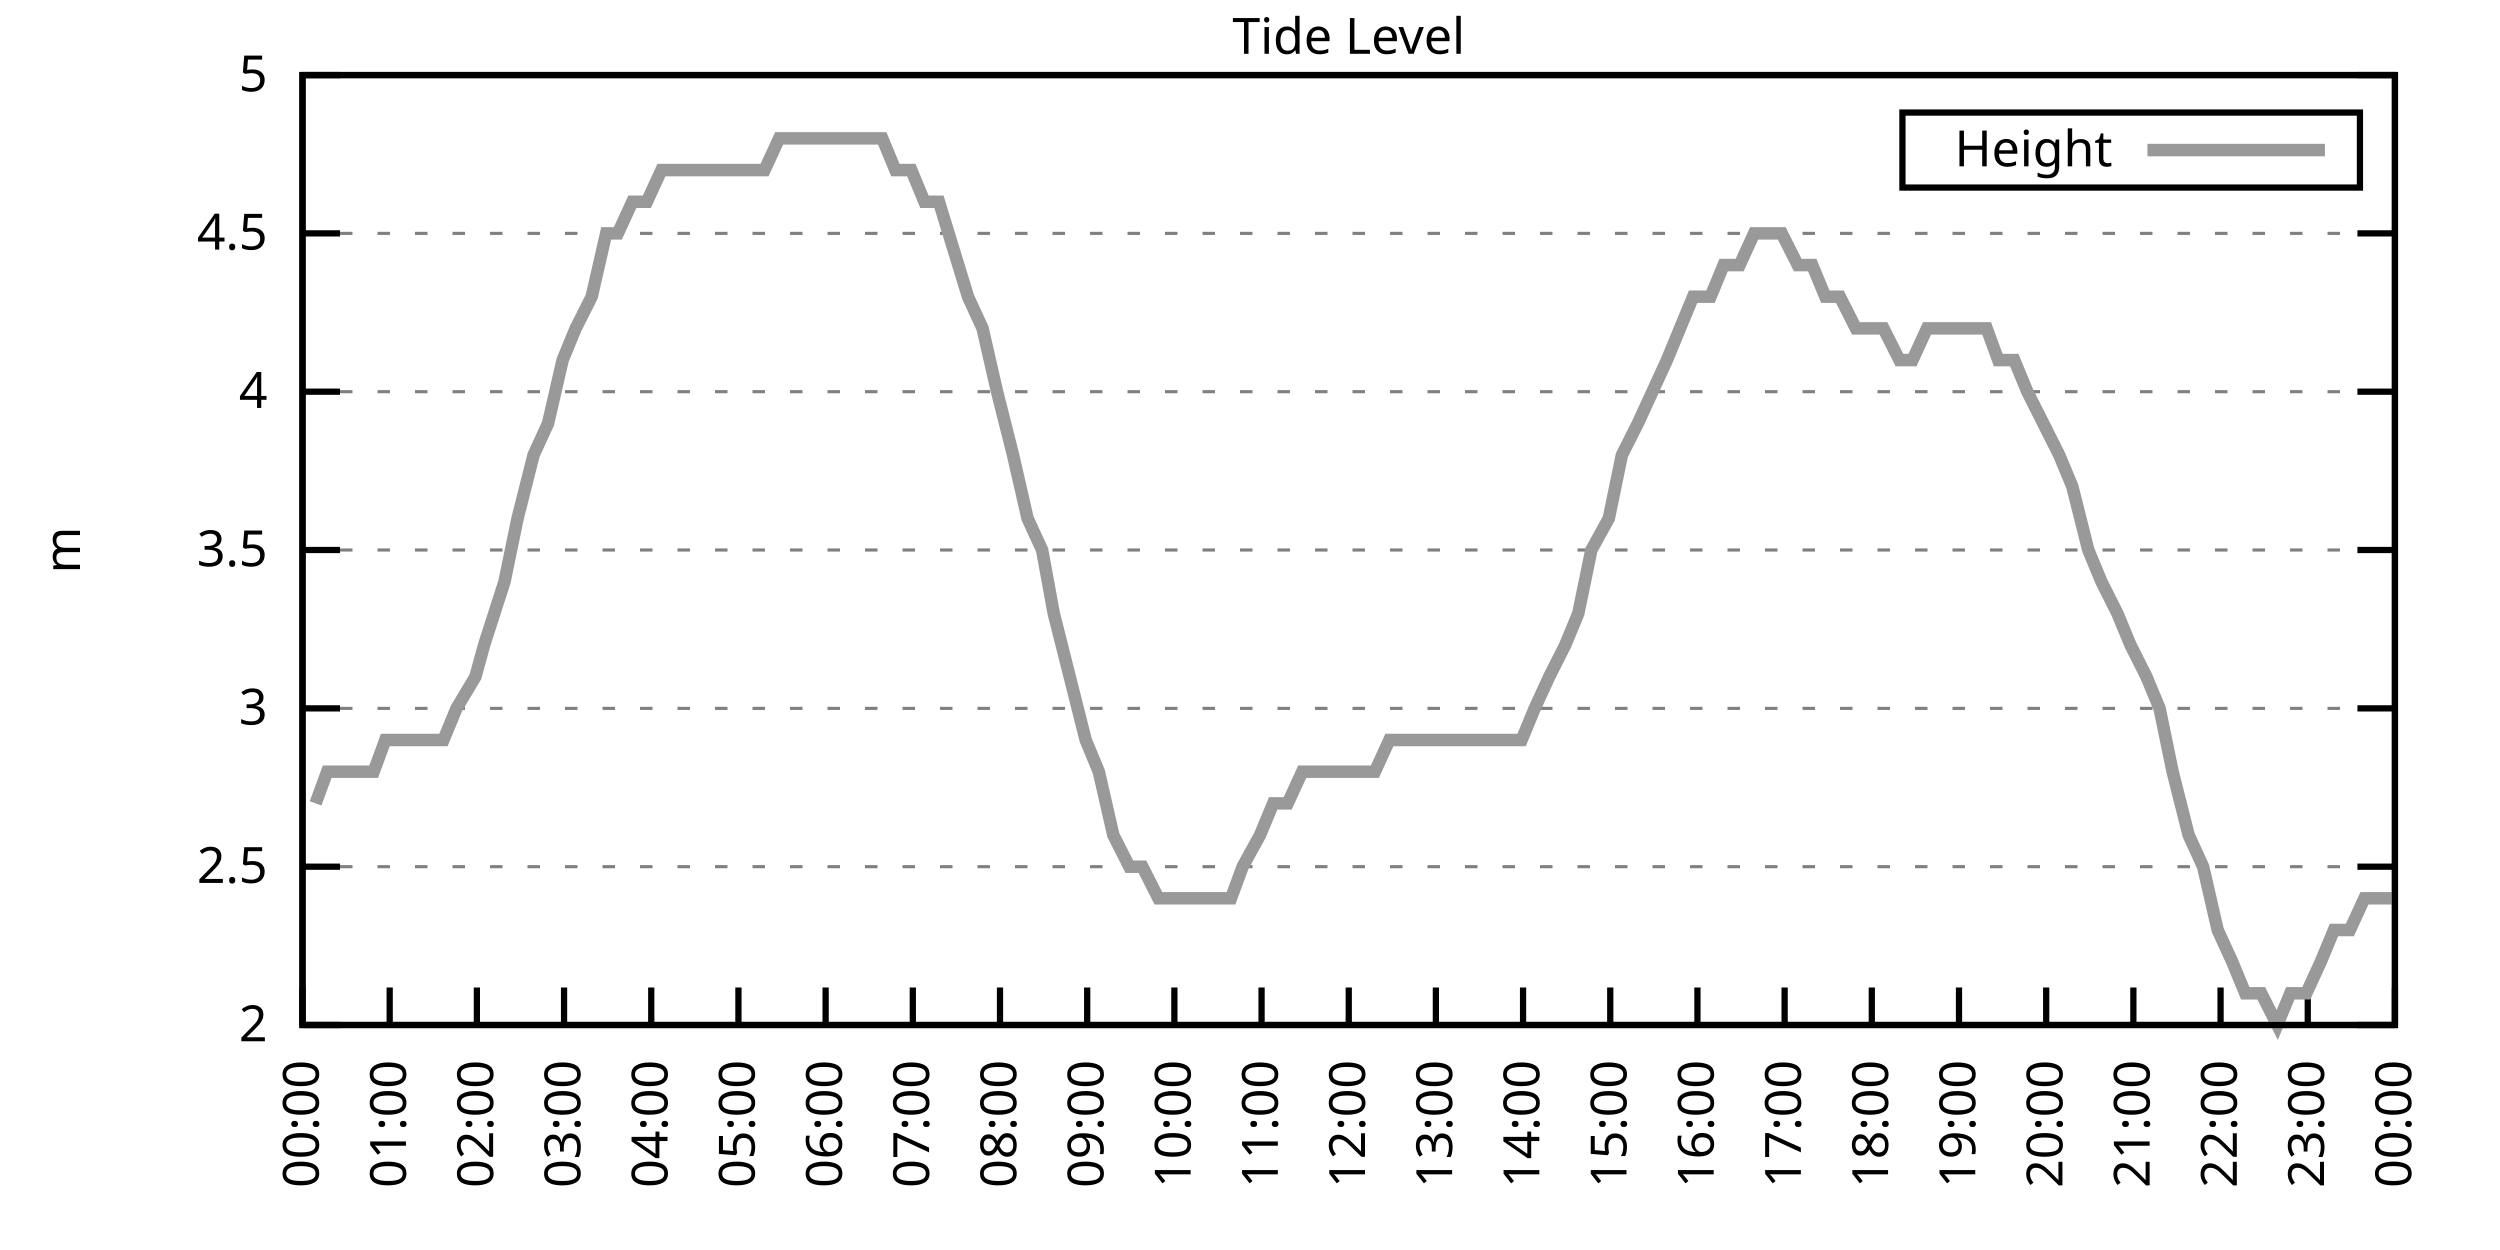
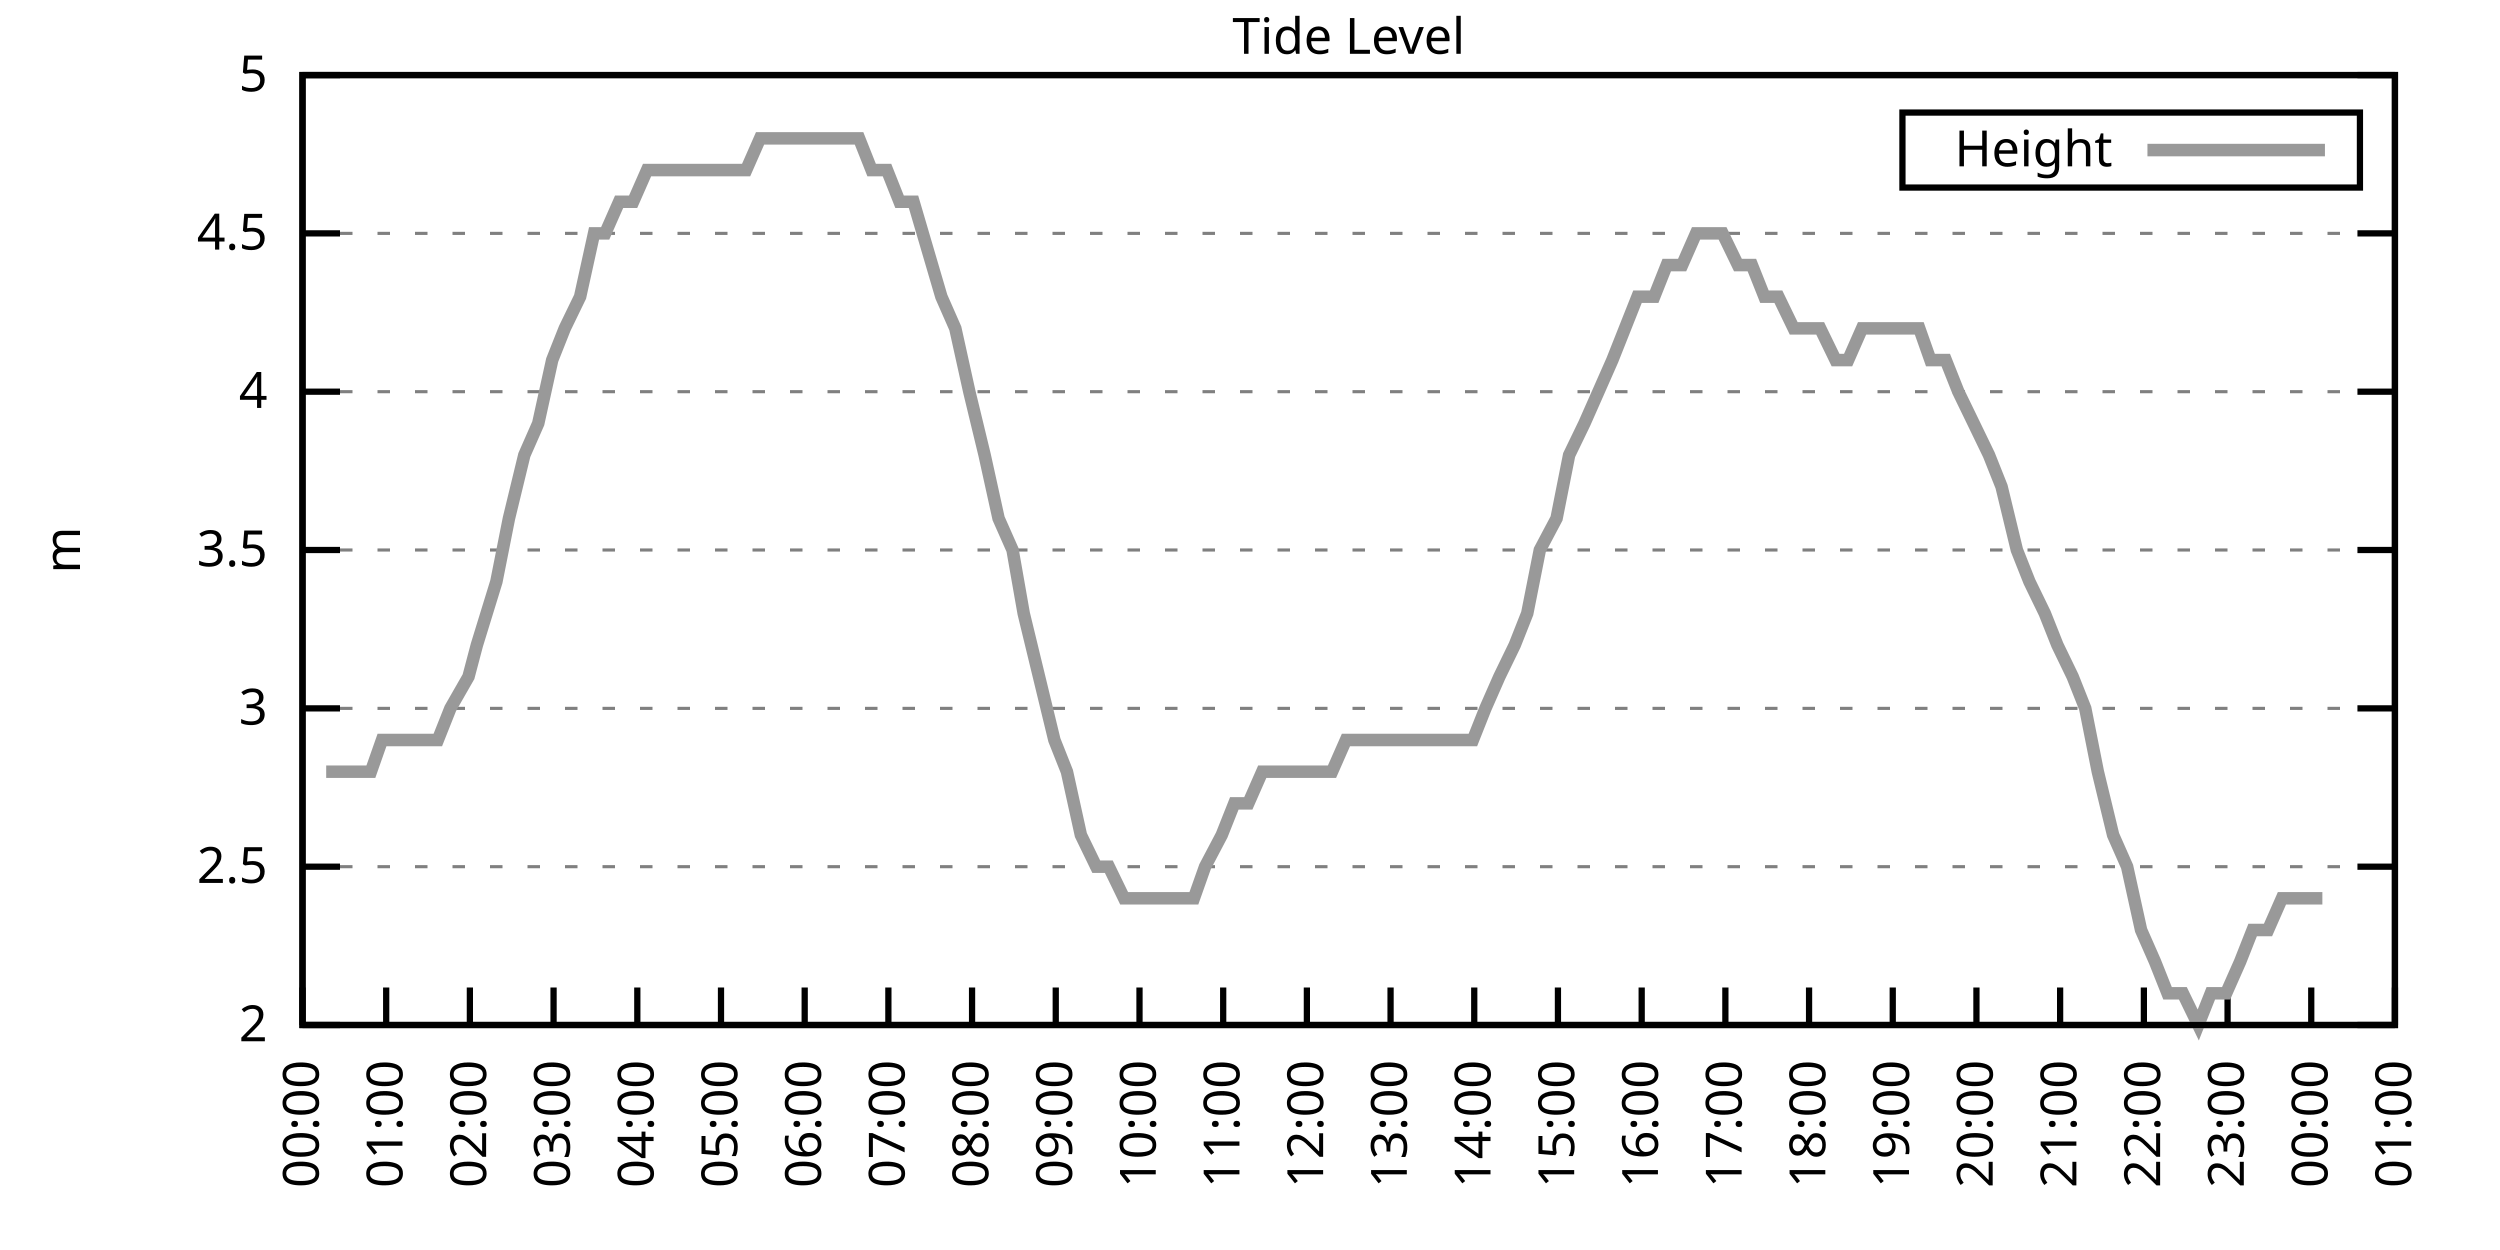
<svg xmlns="http://www.w3.org/2000/svg" xmlns:xlink="http://www.w3.org/1999/xlink" width="400" height="200" viewBox="0 0 400 200">
  <g id="gnuplot_canvas">
    <rect x="0" y="0" width="400" height="200" fill="none" />
    <defs>
      <circle id="gpDot" r="0.5" stroke-width="0.5" stroke="currentColor" />
      <path id="gpPt0" stroke-width="0.333" stroke="currentColor" d="M-1,0 h2 M0,-1 v2" />
      <path id="gpPt1" stroke-width="0.333" stroke="currentColor" d="M-1,-1 L1,1 M1,-1 L-1,1" />
      <path id="gpPt2" stroke-width="0.333" stroke="currentColor" d="M-1,0 L1,0 M0,-1 L0,1 M-1,-1 L1,1 M-1,1 L1,-1" />
      <rect id="gpPt3" stroke-width="0.333" stroke="currentColor" x="-1" y="-1" width="2" height="2" />
      <rect id="gpPt4" stroke-width="0.333" stroke="currentColor" fill="currentColor" x="-1" y="-1" width="2" height="2" />
      <circle id="gpPt5" stroke-width="0.333" stroke="currentColor" cx="0" cy="0" r="1" />
      <use xlink:href="#gpPt5" id="gpPt6" fill="currentColor" stroke="none" />
      <path id="gpPt7" stroke-width="0.333" stroke="currentColor" d="M0,-1.33 L-1.33,0.67 L1.33,0.67 z" />
      <use xlink:href="#gpPt7" id="gpPt8" fill="currentColor" stroke="none" />
      <use xlink:href="#gpPt7" id="gpPt9" stroke="currentColor" transform="rotate(180)" />
      <use xlink:href="#gpPt9" id="gpPt10" fill="currentColor" stroke="none" />
      <use xlink:href="#gpPt3" id="gpPt11" stroke="currentColor" transform="rotate(45)" />
      <use xlink:href="#gpPt11" id="gpPt12" fill="currentColor" stroke="none" />
      <path id="gpPt13" stroke-width="0.333" stroke="currentColor" d="M0,1.330 L1.265,0.411 L0.782,-1.067 L-0.782,-1.076 L-1.265,0.411 z" />
      <use xlink:href="#gpPt13" id="gpPt14" fill="currentColor" stroke="none" />
      <filter id="textbox" filterUnits="objectBoundingBox" x="0" y="0" height="1" width="1">
        <feFlood flood-color="white" flood-opacity="1" result="bgnd" />
        <feComposite in="SourceGraphic" in2="bgnd" operator="atop" />
      </filter>
      <filter id="greybox" filterUnits="objectBoundingBox" x="0" y="0" height="1" width="1">
        <feFlood flood-color="lightgrey" flood-opacity="1" result="grey" />
        <feComposite in="SourceGraphic" in2="grey" operator="atop" />
      </filter>
    </defs>
    <g fill="none" color="white" stroke="currentColor" stroke-width="1.00" stroke-linecap="butt" stroke-linejoin="miter">
</g>
    <g fill="none" color="black" stroke="currentColor" stroke-width="1.00" stroke-linecap="butt" stroke-linejoin="miter">
      <g stroke="none" shape-rendering="crispEdges">
        <polygon fill="rgb(255, 255, 255)" points="48.40,164.00 383.18,164.00 383.18,12.02 48.40,12.02 " />
      </g>
    </g>
    <g fill="none" color="black" stroke="currentColor" stroke-width="1.00" stroke-linecap="butt" stroke-linejoin="miter">
</g>
    <g fill="none" color="black" stroke="black" stroke-width="0.50" stroke-linecap="butt" stroke-linejoin="miter">
</g>
    <g fill="none" color="gray" stroke="currentColor" stroke-width="0.50" stroke-linecap="butt" stroke-linejoin="miter">
      <path stroke="gray" stroke-dasharray="2,4" class="gridline" d="M48.40,164.00 L383.19,164.00  " />
    </g>
    <g fill="none" color="gray" stroke="gray" stroke-width="1.00" stroke-linecap="butt" stroke-linejoin="miter">
</g>
    <g fill="none" color="black" stroke="currentColor" stroke-width="1.00" stroke-linecap="butt" stroke-linejoin="miter">
      <path stroke="black" d="M48.40,164.00 L54.40,164.00 M383.19,164.00 L377.19,164.00  " />
      <g transform="translate(42.80,166.60)" stroke="none" fill="black" font-family="Sans" font-size="8.00" text-anchor="end">
        <text>
          <tspan font-family="Sans"> 2</tspan>
        </text>
      </g>
    </g>
    <g fill="none" color="black" stroke="currentColor" stroke-width="1.00" stroke-linecap="butt" stroke-linejoin="miter">
</g>
    <g fill="none" color="black" stroke="black" stroke-width="0.50" stroke-linecap="butt" stroke-linejoin="miter">
</g>
    <g fill="none" color="gray" stroke="currentColor" stroke-width="0.50" stroke-linecap="butt" stroke-linejoin="miter">
      <path stroke="gray" stroke-dasharray="2,4" class="gridline" d="M48.40,138.67 L383.19,138.67  " />
    </g>
    <g fill="none" color="gray" stroke="gray" stroke-width="1.00" stroke-linecap="butt" stroke-linejoin="miter">
</g>
    <g fill="none" color="black" stroke="currentColor" stroke-width="1.00" stroke-linecap="butt" stroke-linejoin="miter">
      <path stroke="black" d="M48.40,138.67 L54.40,138.67 M383.19,138.67 L377.19,138.67  " />
      <g transform="translate(42.80,141.27)" stroke="none" fill="black" font-family="Sans" font-size="8.00" text-anchor="end">
        <text>
          <tspan font-family="Sans"> 2.5</tspan>
        </text>
      </g>
    </g>
    <g fill="none" color="black" stroke="currentColor" stroke-width="1.00" stroke-linecap="butt" stroke-linejoin="miter">
</g>
    <g fill="none" color="black" stroke="black" stroke-width="0.50" stroke-linecap="butt" stroke-linejoin="miter">
</g>
    <g fill="none" color="gray" stroke="currentColor" stroke-width="0.50" stroke-linecap="butt" stroke-linejoin="miter">
      <path stroke="gray" stroke-dasharray="2,4" class="gridline" d="M48.40,113.34 L383.19,113.34  " />
    </g>
    <g fill="none" color="gray" stroke="gray" stroke-width="1.00" stroke-linecap="butt" stroke-linejoin="miter">
</g>
    <g fill="none" color="black" stroke="currentColor" stroke-width="1.00" stroke-linecap="butt" stroke-linejoin="miter">
      <path stroke="black" d="M48.40,113.34 L54.40,113.34 M383.19,113.34 L377.19,113.34  " />
      <g transform="translate(42.80,115.94)" stroke="none" fill="black" font-family="Sans" font-size="8.00" text-anchor="end">
        <text>
          <tspan font-family="Sans"> 3</tspan>
        </text>
      </g>
    </g>
    <g fill="none" color="black" stroke="currentColor" stroke-width="1.00" stroke-linecap="butt" stroke-linejoin="miter">
</g>
    <g fill="none" color="black" stroke="black" stroke-width="0.50" stroke-linecap="butt" stroke-linejoin="miter">
</g>
    <g fill="none" color="gray" stroke="currentColor" stroke-width="0.50" stroke-linecap="butt" stroke-linejoin="miter">
      <path stroke="gray" stroke-dasharray="2,4" class="gridline" d="M48.40,88.00 L383.19,88.00  " />
    </g>
    <g fill="none" color="gray" stroke="gray" stroke-width="1.00" stroke-linecap="butt" stroke-linejoin="miter">
</g>
    <g fill="none" color="black" stroke="currentColor" stroke-width="1.00" stroke-linecap="butt" stroke-linejoin="miter">
      <path stroke="black" d="M48.40,88.00 L54.40,88.00 M383.19,88.00 L377.19,88.00  " />
      <g transform="translate(42.80,90.60)" stroke="none" fill="black" font-family="Sans" font-size="8.00" text-anchor="end">
        <text>
          <tspan font-family="Sans"> 3.5</tspan>
        </text>
      </g>
    </g>
    <g fill="none" color="black" stroke="currentColor" stroke-width="1.00" stroke-linecap="butt" stroke-linejoin="miter">
</g>
    <g fill="none" color="black" stroke="black" stroke-width="0.50" stroke-linecap="butt" stroke-linejoin="miter">
</g>
    <g fill="none" color="gray" stroke="currentColor" stroke-width="0.50" stroke-linecap="butt" stroke-linejoin="miter">
      <path stroke="gray" stroke-dasharray="2,4" class="gridline" d="M48.40,62.67 L383.19,62.67  " />
    </g>
    <g fill="none" color="gray" stroke="gray" stroke-width="1.00" stroke-linecap="butt" stroke-linejoin="miter">
</g>
    <g fill="none" color="black" stroke="currentColor" stroke-width="1.00" stroke-linecap="butt" stroke-linejoin="miter">
      <path stroke="black" d="M48.40,62.67 L54.40,62.67 M383.19,62.67 L377.19,62.67  " />
      <g transform="translate(42.80,65.27)" stroke="none" fill="black" font-family="Sans" font-size="8.00" text-anchor="end">
        <text>
          <tspan font-family="Sans"> 4</tspan>
        </text>
      </g>
    </g>
    <g fill="none" color="black" stroke="currentColor" stroke-width="1.00" stroke-linecap="butt" stroke-linejoin="miter">
</g>
    <g fill="none" color="black" stroke="black" stroke-width="0.50" stroke-linecap="butt" stroke-linejoin="miter">
</g>
    <g fill="none" color="gray" stroke="currentColor" stroke-width="0.50" stroke-linecap="butt" stroke-linejoin="miter">
      <path stroke="gray" stroke-dasharray="2,4" class="gridline" d="M48.40,37.34 L383.19,37.34  " />
    </g>
    <g fill="none" color="gray" stroke="gray" stroke-width="1.00" stroke-linecap="butt" stroke-linejoin="miter">
</g>
    <g fill="none" color="black" stroke="currentColor" stroke-width="1.00" stroke-linecap="butt" stroke-linejoin="miter">
      <path stroke="black" d="M48.40,37.34 L54.40,37.34 M383.19,37.34 L377.19,37.34  " />
      <g transform="translate(42.80,39.94)" stroke="none" fill="black" font-family="Sans" font-size="8.00" text-anchor="end">
        <text>
          <tspan font-family="Sans"> 4.5</tspan>
        </text>
      </g>
    </g>
    <g fill="none" color="black" stroke="currentColor" stroke-width="1.00" stroke-linecap="butt" stroke-linejoin="miter">
</g>
    <g fill="none" color="black" stroke="black" stroke-width="0.50" stroke-linecap="butt" stroke-linejoin="miter">
</g>
    <g fill="none" color="gray" stroke="currentColor" stroke-width="0.50" stroke-linecap="butt" stroke-linejoin="miter">
      <path stroke="gray" stroke-dasharray="2,4" class="gridline" d="M48.40,12.01 L383.19,12.01  " />
    </g>
    <g fill="none" color="gray" stroke="gray" stroke-width="1.00" stroke-linecap="butt" stroke-linejoin="miter">
</g>
    <g fill="none" color="black" stroke="currentColor" stroke-width="1.00" stroke-linecap="butt" stroke-linejoin="miter">
      <path stroke="black" d="M48.40,12.01 L54.40,12.01 M383.19,12.01 L377.19,12.01  " />
      <g transform="translate(42.80,14.61)" stroke="none" fill="black" font-family="Sans" font-size="8.00" text-anchor="end">
        <text>
          <tspan font-family="Sans"> 5</tspan>
        </text>
      </g>
    </g>
    <g fill="none" color="black" stroke="currentColor" stroke-width="1.00" stroke-linecap="butt" stroke-linejoin="miter">
      <path stroke="black" d="M48.40,164.00 L48.40,158.00  " />
      <g transform="translate(51.00,169.60) rotate(270.00)" stroke="none" fill="black" font-family="Sans" font-size="8.00" text-anchor="end">
        <text>
          <tspan font-family="Sans">00:00</tspan>
        </text>
      </g>
    </g>
    <g fill="none" color="black" stroke="currentColor" stroke-width="1.00" stroke-linecap="butt" stroke-linejoin="miter">
-       <path stroke="black" d="M62.35,164.00 L62.35,158.00  " />
-       <g transform="translate(64.95,169.60) rotate(270.00)" stroke="none" fill="black" font-family="Sans" font-size="8.00" text-anchor="end">
+       <path stroke="black" d="M61.79,164.00 L61.79,158.00  " />
+       <g transform="translate(64.39,169.60) rotate(270.00)" stroke="none" fill="black" font-family="Sans" font-size="8.00" text-anchor="end">
        <text>
          <tspan font-family="Sans">01:00</tspan>
        </text>
      </g>
    </g>
    <g fill="none" color="black" stroke="currentColor" stroke-width="1.00" stroke-linecap="butt" stroke-linejoin="miter">
-       <path stroke="black" d="M76.30,164.00 L76.30,158.00  " />
-       <g transform="translate(78.90,169.60) rotate(270.00)" stroke="none" fill="black" font-family="Sans" font-size="8.00" text-anchor="end">
+       <path stroke="black" d="M75.18,164.00 L75.18,158.00  " />
+       <g transform="translate(77.78,169.60) rotate(270.00)" stroke="none" fill="black" font-family="Sans" font-size="8.00" text-anchor="end">
        <text>
          <tspan font-family="Sans">02:00</tspan>
        </text>
      </g>
    </g>
    <g fill="none" color="black" stroke="currentColor" stroke-width="1.00" stroke-linecap="butt" stroke-linejoin="miter">
-       <path stroke="black" d="M90.25,164.00 L90.25,158.00  " />
-       <g transform="translate(92.85,169.60) rotate(270.00)" stroke="none" fill="black" font-family="Sans" font-size="8.00" text-anchor="end">
+       <path stroke="black" d="M88.57,164.00 L88.57,158.00  " />
+       <g transform="translate(91.17,169.60) rotate(270.00)" stroke="none" fill="black" font-family="Sans" font-size="8.00" text-anchor="end">
        <text>
          <tspan font-family="Sans">03:00</tspan>
        </text>
      </g>
    </g>
    <g fill="none" color="black" stroke="currentColor" stroke-width="1.00" stroke-linecap="butt" stroke-linejoin="miter">
-       <path stroke="black" d="M104.20,164.00 L104.20,158.00  " />
-       <g transform="translate(106.80,169.60) rotate(270.00)" stroke="none" fill="black" font-family="Sans" font-size="8.00" text-anchor="end">
+       <path stroke="black" d="M101.97,164.00 L101.97,158.00  " />
+       <g transform="translate(104.57,169.60) rotate(270.00)" stroke="none" fill="black" font-family="Sans" font-size="8.00" text-anchor="end">
        <text>
          <tspan font-family="Sans">04:00</tspan>
        </text>
      </g>
    </g>
    <g fill="none" color="black" stroke="currentColor" stroke-width="1.00" stroke-linecap="butt" stroke-linejoin="miter">
-       <path stroke="black" d="M118.15,164.00 L118.15,158.00  " />
-       <g transform="translate(120.75,169.60) rotate(270.00)" stroke="none" fill="black" font-family="Sans" font-size="8.00" text-anchor="end">
+       <path stroke="black" d="M115.36,164.00 L115.36,158.00  " />
+       <g transform="translate(117.96,169.60) rotate(270.00)" stroke="none" fill="black" font-family="Sans" font-size="8.00" text-anchor="end">
        <text>
          <tspan font-family="Sans">05:00</tspan>
        </text>
      </g>
    </g>
    <g fill="none" color="black" stroke="currentColor" stroke-width="1.00" stroke-linecap="butt" stroke-linejoin="miter">
-       <path stroke="black" d="M132.10,164.00 L132.10,158.00  " />
-       <g transform="translate(134.70,169.60) rotate(270.00)" stroke="none" fill="black" font-family="Sans" font-size="8.00" text-anchor="end">
+       <path stroke="black" d="M128.75,164.00 L128.75,158.00  " />
+       <g transform="translate(131.35,169.60) rotate(270.00)" stroke="none" fill="black" font-family="Sans" font-size="8.00" text-anchor="end">
        <text>
          <tspan font-family="Sans">06:00</tspan>
        </text>
      </g>
    </g>
    <g fill="none" color="black" stroke="currentColor" stroke-width="1.00" stroke-linecap="butt" stroke-linejoin="miter">
-       <path stroke="black" d="M146.05,164.00 L146.05,158.00  " />
-       <g transform="translate(148.65,169.60) rotate(270.00)" stroke="none" fill="black" font-family="Sans" font-size="8.00" text-anchor="end">
+       <path stroke="black" d="M142.14,164.00 L142.14,158.00  " />
+       <g transform="translate(144.74,169.60) rotate(270.00)" stroke="none" fill="black" font-family="Sans" font-size="8.00" text-anchor="end">
        <text>
          <tspan font-family="Sans">07:00</tspan>
        </text>
      </g>
    </g>
    <g fill="none" color="black" stroke="currentColor" stroke-width="1.00" stroke-linecap="butt" stroke-linejoin="miter">
-       <path stroke="black" d="M160.00,164.00 L160.00,158.00  " />
-       <g transform="translate(162.60,169.60) rotate(270.00)" stroke="none" fill="black" font-family="Sans" font-size="8.00" text-anchor="end">
+       <path stroke="black" d="M155.53,164.00 L155.53,158.00  " />
+       <g transform="translate(158.13,169.60) rotate(270.00)" stroke="none" fill="black" font-family="Sans" font-size="8.00" text-anchor="end">
        <text>
          <tspan font-family="Sans">08:00</tspan>
        </text>
      </g>
    </g>
    <g fill="none" color="black" stroke="currentColor" stroke-width="1.00" stroke-linecap="butt" stroke-linejoin="miter">
-       <path stroke="black" d="M173.95,164.00 L173.95,158.00  " />
-       <g transform="translate(176.55,169.60) rotate(270.00)" stroke="none" fill="black" font-family="Sans" font-size="8.00" text-anchor="end">
+       <path stroke="black" d="M168.92,164.00 L168.92,158.00  " />
+       <g transform="translate(171.52,169.60) rotate(270.00)" stroke="none" fill="black" font-family="Sans" font-size="8.00" text-anchor="end">
        <text>
          <tspan font-family="Sans">09:00</tspan>
        </text>
      </g>
    </g>
    <g fill="none" color="black" stroke="currentColor" stroke-width="1.00" stroke-linecap="butt" stroke-linejoin="miter">
-       <path stroke="black" d="M187.90,164.00 L187.90,158.00  " />
-       <g transform="translate(190.50,169.60) rotate(270.00)" stroke="none" fill="black" font-family="Sans" font-size="8.00" text-anchor="end">
+       <path stroke="black" d="M182.32,164.00 L182.32,158.00  " />
+       <g transform="translate(184.92,169.60) rotate(270.00)" stroke="none" fill="black" font-family="Sans" font-size="8.00" text-anchor="end">
        <text>
          <tspan font-family="Sans">10:00</tspan>
        </text>
      </g>
    </g>
    <g fill="none" color="black" stroke="currentColor" stroke-width="1.00" stroke-linecap="butt" stroke-linejoin="miter">
-       <path stroke="black" d="M201.85,164.00 L201.85,158.00  " />
-       <g transform="translate(204.45,169.60) rotate(270.00)" stroke="none" fill="black" font-family="Sans" font-size="8.00" text-anchor="end">
+       <path stroke="black" d="M195.71,164.00 L195.71,158.00  " />
+       <g transform="translate(198.31,169.60) rotate(270.00)" stroke="none" fill="black" font-family="Sans" font-size="8.00" text-anchor="end">
        <text>
          <tspan font-family="Sans">11:00</tspan>
        </text>
      </g>
    </g>
    <g fill="none" color="black" stroke="currentColor" stroke-width="1.00" stroke-linecap="butt" stroke-linejoin="miter">
-       <path stroke="black" d="M215.80,164.00 L215.80,158.00  " />
-       <g transform="translate(218.40,169.60) rotate(270.00)" stroke="none" fill="black" font-family="Sans" font-size="8.00" text-anchor="end">
+       <path stroke="black" d="M209.10,164.00 L209.10,158.00  " />
+       <g transform="translate(211.70,169.60) rotate(270.00)" stroke="none" fill="black" font-family="Sans" font-size="8.00" text-anchor="end">
        <text>
          <tspan font-family="Sans">12:00</tspan>
        </text>
      </g>
    </g>
    <g fill="none" color="black" stroke="currentColor" stroke-width="1.00" stroke-linecap="butt" stroke-linejoin="miter">
-       <path stroke="black" d="M229.74,164.00 L229.74,158.00  " />
-       <g transform="translate(232.34,169.60) rotate(270.00)" stroke="none" fill="black" font-family="Sans" font-size="8.00" text-anchor="end">
+       <path stroke="black" d="M222.49,164.00 L222.49,158.00  " />
+       <g transform="translate(225.09,169.60) rotate(270.00)" stroke="none" fill="black" font-family="Sans" font-size="8.00" text-anchor="end">
        <text>
          <tspan font-family="Sans">13:00</tspan>
        </text>
      </g>
    </g>
    <g fill="none" color="black" stroke="currentColor" stroke-width="1.00" stroke-linecap="butt" stroke-linejoin="miter">
-       <path stroke="black" d="M243.69,164.00 L243.69,158.00  " />
-       <g transform="translate(246.29,169.60) rotate(270.00)" stroke="none" fill="black" font-family="Sans" font-size="8.00" text-anchor="end">
+       <path stroke="black" d="M235.88,164.00 L235.88,158.00  " />
+       <g transform="translate(238.48,169.60) rotate(270.00)" stroke="none" fill="black" font-family="Sans" font-size="8.00" text-anchor="end">
        <text>
          <tspan font-family="Sans">14:00</tspan>
        </text>
      </g>
    </g>
    <g fill="none" color="black" stroke="currentColor" stroke-width="1.00" stroke-linecap="butt" stroke-linejoin="miter">
-       <path stroke="black" d="M257.64,164.00 L257.64,158.00  " />
-       <g transform="translate(260.24,169.60) rotate(270.00)" stroke="none" fill="black" font-family="Sans" font-size="8.00" text-anchor="end">
+       <path stroke="black" d="M249.27,164.00 L249.27,158.00  " />
+       <g transform="translate(251.87,169.60) rotate(270.00)" stroke="none" fill="black" font-family="Sans" font-size="8.00" text-anchor="end">
        <text>
          <tspan font-family="Sans">15:00</tspan>
        </text>
      </g>
    </g>
    <g fill="none" color="black" stroke="currentColor" stroke-width="1.00" stroke-linecap="butt" stroke-linejoin="miter">
-       <path stroke="black" d="M271.59,164.00 L271.59,158.00  " />
-       <g transform="translate(274.19,169.60) rotate(270.00)" stroke="none" fill="black" font-family="Sans" font-size="8.00" text-anchor="end">
+       <path stroke="black" d="M262.67,164.00 L262.67,158.00  " />
+       <g transform="translate(265.27,169.60) rotate(270.00)" stroke="none" fill="black" font-family="Sans" font-size="8.00" text-anchor="end">
        <text>
          <tspan font-family="Sans">16:00</tspan>
        </text>
      </g>
    </g>
    <g fill="none" color="black" stroke="currentColor" stroke-width="1.00" stroke-linecap="butt" stroke-linejoin="miter">
-       <path stroke="black" d="M285.54,164.00 L285.54,158.00  " />
-       <g transform="translate(288.14,169.60) rotate(270.00)" stroke="none" fill="black" font-family="Sans" font-size="8.00" text-anchor="end">
+       <path stroke="black" d="M276.06,164.00 L276.06,158.00  " />
+       <g transform="translate(278.66,169.60) rotate(270.00)" stroke="none" fill="black" font-family="Sans" font-size="8.00" text-anchor="end">
        <text>
          <tspan font-family="Sans">17:00</tspan>
        </text>
      </g>
    </g>
    <g fill="none" color="black" stroke="currentColor" stroke-width="1.00" stroke-linecap="butt" stroke-linejoin="miter">
-       <path stroke="black" d="M299.49,164.00 L299.49,158.00  " />
-       <g transform="translate(302.09,169.60) rotate(270.00)" stroke="none" fill="black" font-family="Sans" font-size="8.00" text-anchor="end">
+       <path stroke="black" d="M289.45,164.00 L289.45,158.00  " />
+       <g transform="translate(292.05,169.60) rotate(270.00)" stroke="none" fill="black" font-family="Sans" font-size="8.00" text-anchor="end">
        <text>
          <tspan font-family="Sans">18:00</tspan>
        </text>
      </g>
    </g>
    <g fill="none" color="black" stroke="currentColor" stroke-width="1.00" stroke-linecap="butt" stroke-linejoin="miter">
-       <path stroke="black" d="M313.44,164.00 L313.44,158.00  " />
-       <g transform="translate(316.04,169.60) rotate(270.00)" stroke="none" fill="black" font-family="Sans" font-size="8.00" text-anchor="end">
+       <path stroke="black" d="M302.84,164.00 L302.84,158.00  " />
+       <g transform="translate(305.44,169.60) rotate(270.00)" stroke="none" fill="black" font-family="Sans" font-size="8.00" text-anchor="end">
        <text>
          <tspan font-family="Sans">19:00</tspan>
        </text>
      </g>
    </g>
    <g fill="none" color="black" stroke="currentColor" stroke-width="1.00" stroke-linecap="butt" stroke-linejoin="miter">
-       <path stroke="black" d="M327.39,164.00 L327.39,158.00  " />
-       <g transform="translate(329.99,169.60) rotate(270.00)" stroke="none" fill="black" font-family="Sans" font-size="8.00" text-anchor="end">
+       <path stroke="black" d="M316.23,164.00 L316.23,158.00  " />
+       <g transform="translate(318.83,169.60) rotate(270.00)" stroke="none" fill="black" font-family="Sans" font-size="8.00" text-anchor="end">
        <text>
          <tspan font-family="Sans">20:00</tspan>
        </text>
      </g>
    </g>
    <g fill="none" color="black" stroke="currentColor" stroke-width="1.00" stroke-linecap="butt" stroke-linejoin="miter">
-       <path stroke="black" d="M341.34,164.00 L341.34,158.00  " />
-       <g transform="translate(343.94,169.60) rotate(270.00)" stroke="none" fill="black" font-family="Sans" font-size="8.00" text-anchor="end">
+       <path stroke="black" d="M329.62,164.00 L329.62,158.00  " />
+       <g transform="translate(332.22,169.60) rotate(270.00)" stroke="none" fill="black" font-family="Sans" font-size="8.00" text-anchor="end">
        <text>
          <tspan font-family="Sans">21:00</tspan>
        </text>
      </g>
    </g>
    <g fill="none" color="black" stroke="currentColor" stroke-width="1.00" stroke-linecap="butt" stroke-linejoin="miter">
-       <path stroke="black" d="M355.29,164.00 L355.29,158.00  " />
-       <g transform="translate(357.89,169.60) rotate(270.00)" stroke="none" fill="black" font-family="Sans" font-size="8.00" text-anchor="end">
+       <path stroke="black" d="M343.02,164.00 L343.02,158.00  " />
+       <g transform="translate(345.62,169.60) rotate(270.00)" stroke="none" fill="black" font-family="Sans" font-size="8.00" text-anchor="end">
        <text>
          <tspan font-family="Sans">22:00</tspan>
        </text>
      </g>
    </g>
    <g fill="none" color="black" stroke="currentColor" stroke-width="1.00" stroke-linecap="butt" stroke-linejoin="miter">
-       <path stroke="black" d="M369.24,164.00 L369.24,158.00  " />
-       <g transform="translate(371.84,169.60) rotate(270.00)" stroke="none" fill="black" font-family="Sans" font-size="8.00" text-anchor="end">
+       <path stroke="black" d="M356.41,164.00 L356.41,158.00  " />
+       <g transform="translate(359.01,169.60) rotate(270.00)" stroke="none" fill="black" font-family="Sans" font-size="8.00" text-anchor="end">
        <text>
          <tspan font-family="Sans">23:00</tspan>
+         </text>
+       </g>
+     </g>
+     <g fill="none" color="black" stroke="currentColor" stroke-width="1.00" stroke-linecap="butt" stroke-linejoin="miter">
+       <path stroke="black" d="M369.80,164.00 L369.80,158.00  " />
+       <g transform="translate(372.40,169.60) rotate(270.00)" stroke="none" fill="black" font-family="Sans" font-size="8.00" text-anchor="end">
+         <text>
+           <tspan font-family="Sans">00:00</tspan>
        </text>
      </g>
    </g>
    <g fill="none" color="black" stroke="currentColor" stroke-width="1.00" stroke-linecap="butt" stroke-linejoin="miter">
      <path stroke="black" d="M383.19,164.00 L383.19,158.00  " />
      <g transform="translate(385.79,169.60) rotate(270.00)" stroke="none" fill="black" font-family="Sans" font-size="8.00" text-anchor="end">
        <text>
-           <tspan font-family="Sans">00:00</tspan>
+           <tspan font-family="Sans">01:00</tspan>
        </text>
      </g>
    </g>
    <g fill="none" color="black" stroke="currentColor" stroke-width="1.00" stroke-linecap="butt" stroke-linejoin="miter">
</g>
    <g fill="none" color="black" stroke="currentColor" stroke-width="1.00" stroke-linecap="butt" stroke-linejoin="miter">
      <path stroke="black" d="M48.40,12.01 L48.40,164.00 L383.19,164.00 L383.19,12.01 L48.40,12.01 Z  " />
    </g>
    <g fill="none" color="black" stroke="currentColor" stroke-width="1.00" stroke-linecap="butt" stroke-linejoin="miter">
</g>
    <g fill="none" color="black" stroke="currentColor" stroke-width="1.00" stroke-linecap="butt" stroke-linejoin="miter">
      <path stroke="black" d="M304.39,30.01 L304.39,18.01 L377.59,18.01 L377.59,30.01 L304.39,30.01 Z  " />
    </g>
    <g id="Tide_level_plot_1">
      <g fill="none" color="white" stroke="black" stroke-width="2.00" stroke-linecap="butt" stroke-linejoin="miter">
</g>
      <g fill="none" color="black" stroke="currentColor" stroke-width="2.00" stroke-linecap="butt" stroke-linejoin="miter">
        <g transform="translate(337.99,26.61)" stroke="none" fill="black" font-family="Sans" font-size="8.00" text-anchor="end">
          <text>
            <tspan font-family="Sans">Height</tspan>
          </text>
        </g>
      </g>
      <g fill="none" color="black" stroke="currentColor" stroke-width="2.00" stroke-linecap="butt" stroke-linejoin="miter">
-         <path stroke="rgb(153, 153, 153)" d="M343.59,24.01 L371.99,24.01 M50.49,128.54 L52.35,123.47 L54.91,123.47 L57.47,123.47 L59.79,123.47 L61.65,118.40   L64.44,118.40 L66.30,118.40 L68.63,118.40 L70.95,118.40 L73.04,113.34 L76.07,108.27 L77.46,103.20 L80.72,93.07   L82.81,82.94 L85.37,72.81 L87.69,67.74 L90.02,57.61 L92.11,52.54 L94.67,47.47 L96.99,37.34 L98.85,37.34   L101.18,32.28 L103.50,32.28 L105.83,27.21 L108.62,27.21 L110.71,27.21 L113.27,27.21 L115.36,27.21 L117.92,27.21   L120.01,27.21 L122.33,27.21 L124.66,22.14 L126.75,22.14 L129.54,22.14 L131.87,22.14 L133.96,22.14 L136.51,22.14   L138.61,22.14 L141.16,22.14 L143.26,27.21 L145.81,27.21 L147.91,32.28 L150.23,32.28 L154.88,47.47 L157.21,52.54   L159.53,62.67 L162.09,72.81 L164.41,82.94 L166.74,88.00 L168.60,98.14 L173.71,118.40 L175.81,123.47 L178.13,133.60   L180.69,138.67 L182.78,138.67 L185.34,143.73 L187.66,143.73 L189.76,143.73 L192.31,143.73 L194.17,143.73 L196.96,143.73   L198.82,138.67 L201.61,133.60 L203.71,128.54 L206.03,128.54 L208.36,123.47 L210.68,123.47 L213.24,123.47 L215.56,123.47   L217.65,123.47 L219.98,123.47 L222.30,118.40 L224.86,118.40 L226.95,118.40 L229.28,118.40 L231.84,118.40 L234.16,118.40   L236.49,118.40 L238.81,118.40 L241.14,118.40 L243.46,118.40 L245.55,113.34 L247.88,108.27 L250.44,103.20 L252.53,98.14   L254.62,88.00 L257.41,82.94 L259.50,72.81 L262.06,67.74 L264.39,62.67 L266.71,57.61 L268.80,52.54 L270.90,47.47   L273.69,47.47 L275.78,42.41 L278.34,42.41 L280.66,37.34 L282.75,37.34 L285.08,37.34 L287.64,42.41 L289.96,42.41   L292.05,47.47 L294.38,47.47 L296.94,52.54 L299.26,52.54 L301.35,52.54 L303.91,57.61 L306.00,57.61 L308.33,52.54   L310.88,52.54 L312.98,52.54 L315.30,52.54 L317.86,52.54 L319.72,57.61 L322.28,57.61 L324.37,62.67 L326.93,67.74   L329.48,72.81 L331.58,77.87 L334.13,88.00 L336.23,93.07 L338.78,98.14 L340.88,103.20 L343.43,108.27 L345.53,113.34   L347.62,123.47 L350.18,133.60 L352.50,138.67 L354.83,148.80 L357.15,153.87 L359.24,158.93 L361.80,158.93 L364.36,164.00   L366.45,158.93 L369.01,158.93 L371.33,153.87 L373.43,148.80 L375.98,148.80 L378.31,143.73 L380.40,143.73 L382.73,143.73    " />
+         <path stroke="rgb(153, 153, 153)" d="M343.59,24.01 L371.99,24.01 M52.19,123.47 L54.65,123.47 L57.10,123.47 L59.34,123.47 L61.12,118.40 L63.80,118.40   L65.59,118.40 L67.82,118.40 L70.05,118.40 L72.06,113.34 L74.96,108.27 L76.30,103.20 L79.42,93.07 L81.43,82.94   L83.89,72.81 L86.12,67.74 L88.35,57.61 L90.36,52.54 L92.82,47.47 L95.05,37.34 L96.83,37.34 L99.06,32.28   L101.30,32.28 L103.53,27.21 L106.21,27.21 L108.22,27.21 L110.67,27.21 L112.68,27.21 L115.13,27.21 L117.14,27.21   L119.38,27.21 L121.61,22.14 L123.62,22.14 L126.29,22.14 L128.53,22.14 L130.54,22.14 L132.99,22.14 L135.00,22.14   L137.45,22.14 L139.46,27.21 L141.92,27.21 L143.93,32.28 L146.16,32.28 L150.62,47.47 L152.85,52.54 L155.09,62.67   L157.54,72.81 L159.77,82.94 L162.01,88.00 L163.79,98.14 L168.70,118.40 L170.71,123.47 L172.94,133.60 L175.40,138.67   L177.41,138.67 L179.86,143.73 L182.09,143.73 L184.10,143.73 L186.56,143.73 L188.34,143.73 L191.02,143.73 L192.81,138.67   L195.48,133.60 L197.49,128.54 L199.73,128.54 L201.96,123.47 L204.19,123.47 L206.64,123.47 L208.88,123.47 L210.88,123.47   L213.12,123.47 L215.35,118.40 L217.80,118.40 L219.81,118.40 L222.04,118.40 L224.50,118.40 L226.73,118.40 L228.96,118.40   L231.20,118.40 L233.43,118.40 L235.66,118.40 L237.67,113.34 L239.90,108.27 L242.36,103.20 L244.36,98.14 L246.37,88.00   L249.05,82.94 L251.06,72.81 L253.51,67.74 L255.75,62.67 L257.98,57.61 L259.99,52.54 L262.00,47.47 L264.67,47.47   L266.68,42.41 L269.14,42.41 L271.37,37.34 L273.38,37.34 L275.61,37.34 L278.07,42.41 L280.30,42.41 L282.31,47.47   L284.54,47.47 L286.99,52.54 L289.23,52.54 L291.23,52.54 L293.69,57.61 L295.70,57.61 L297.93,52.54 L300.39,52.54   L302.39,52.54 L304.63,52.54 L307.08,52.54 L308.87,57.61 L311.32,57.61 L313.33,62.67 L315.79,67.74 L318.24,72.81   L320.25,77.87 L322.70,88.00 L324.71,93.07 L327.17,98.14 L329.18,103.20 L331.63,108.27 L333.64,113.34 L335.65,123.47   L338.10,133.60 L340.34,138.67 L342.57,148.80 L344.80,153.87 L346.81,158.93 L349.26,158.93 L351.72,164.00 L353.73,158.93   L356.18,158.93 L358.42,153.87 L360.42,148.80 L362.88,148.80 L365.11,143.73 L367.12,143.73 L369.35,143.73 L371.58,143.73    " />
      </g>
    </g>
    <g fill="none" color="black" stroke="currentColor" stroke-width="2.00" stroke-linecap="butt" stroke-linejoin="miter">
</g>
    <g fill="none" color="black" stroke="black" stroke-width="1.00" stroke-linecap="butt" stroke-linejoin="miter">
</g>
    <g fill="none" color="black" stroke="currentColor" stroke-width="1.00" stroke-linecap="butt" stroke-linejoin="miter">
      <path stroke="black" d="M48.40,12.01 L48.40,164.00 L383.19,164.00 L383.19,12.01 L48.40,12.01 Z  " />
      <g transform="translate(12.80,88.01) rotate(270.00)" stroke="none" fill="black" font-family="Sans" font-size="8.00" text-anchor="middle">
        <text>
          <tspan font-family="Sans">m</tspan>
        </text>
      </g>
    </g>
    <g fill="none" color="black" stroke="currentColor" stroke-width="1.00" stroke-linecap="butt" stroke-linejoin="miter">
</g>
    <g fill="none" color="black" stroke="currentColor" stroke-width="1.00" stroke-linecap="butt" stroke-linejoin="miter">
      <g transform="translate(215.79,8.61)" stroke="none" fill="black" font-family="Sans" font-size="8.00" text-anchor="middle">
        <text>
          <tspan font-family="Sans">Tide Level</tspan>
        </text>
      </g>
    </g>
    <g fill="none" color="black" stroke="currentColor" stroke-width="1.00" stroke-linecap="butt" stroke-linejoin="miter">
</g>
  </g>
</svg>
